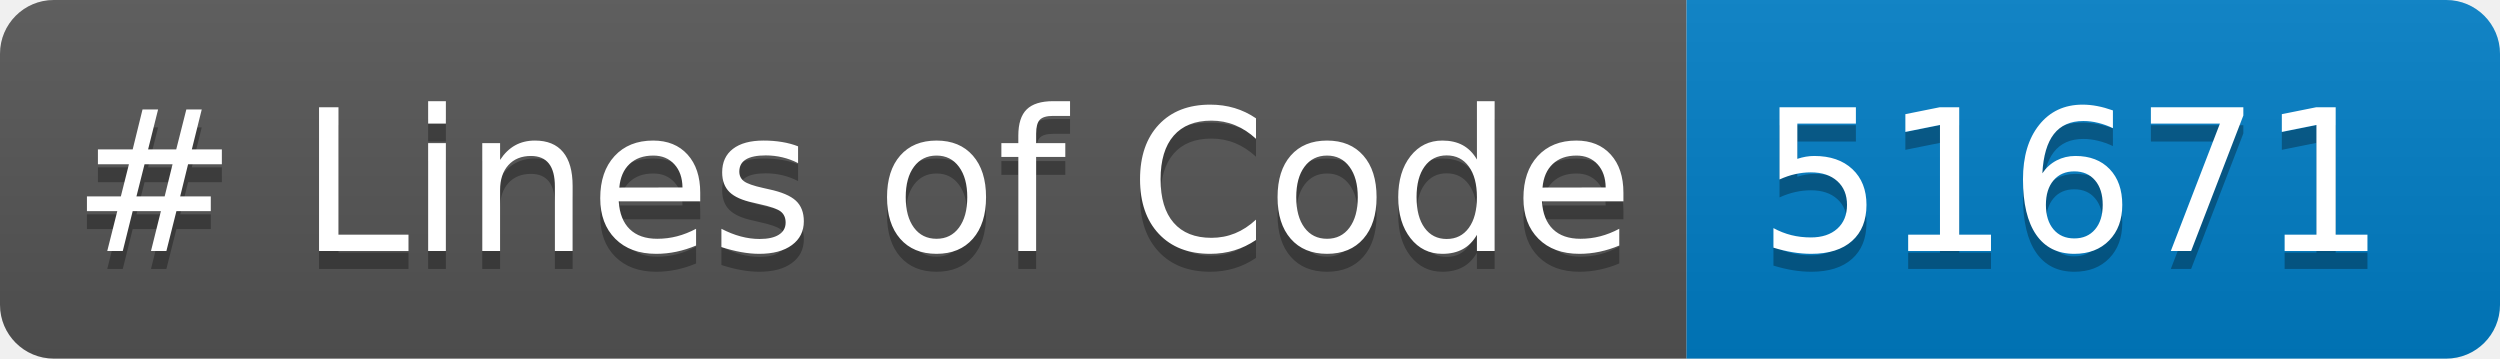
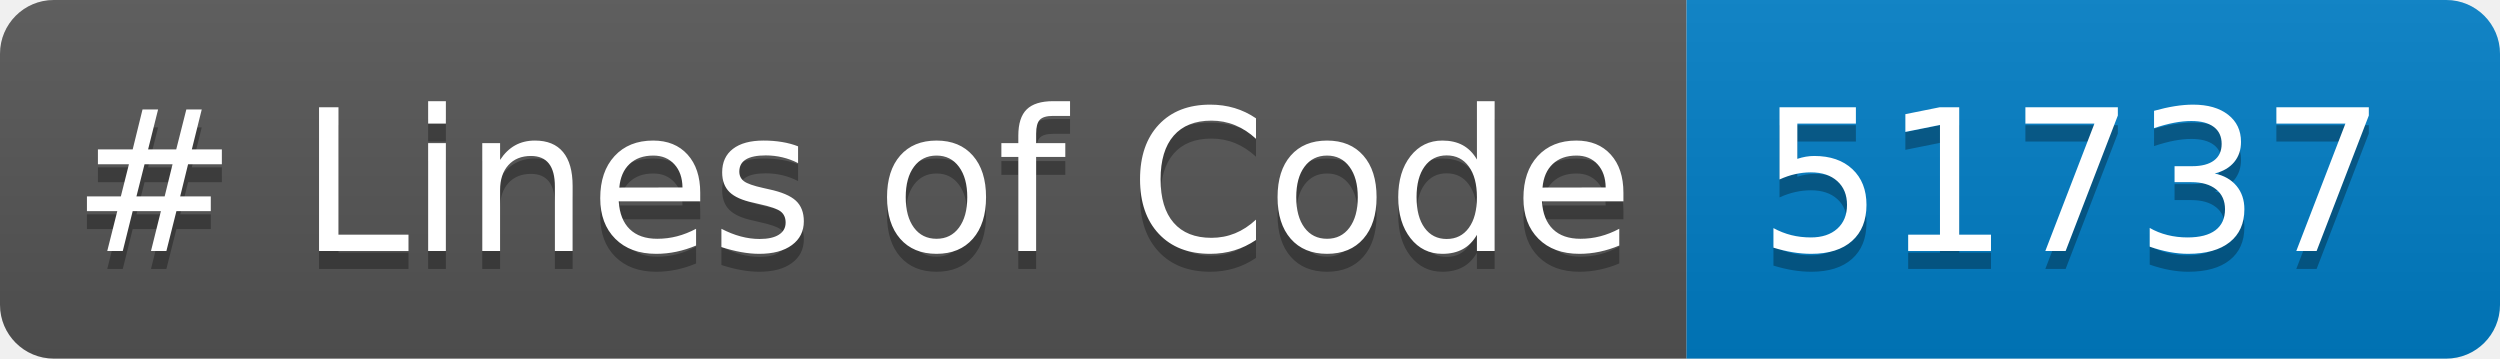
<svg xmlns="http://www.w3.org/2000/svg" width="139.428" height="20" role="img" aria-label="languages: 5">
  <linearGradient id="s" x2="0" y2="100%">
    <stop offset="0" stop-color="#bbb" stop-opacity=".1" />
    <stop offset="1" stop-opacity=".1" />
  </linearGradient>
  <clipPath id="r">
    <rect width="139.428" height="20" rx="3" fill="#fff" />
  </clipPath>
  <g clip-path="url(#r)">
    <rect width="94.059" height="20" fill="#555" />
    <rect x="94.059" width="45.369" height="20" fill="#007ec6" />
    <rect width="139.428" height="20" fill="url(#s)" />
  </g>
  <g fill="#FFF" text-anchor="center" font-family="Verdana,Geneva,DejaVu Sans,sans-serif" text-rendering="geometricPrecision" font-size="110">
    <text aria-hidden="true" x="40" y="150" fill="#010101" fill-opacity=".3" transform="scale(.1)" textLength="840.586"># Lines of Code</text>
    <text x="40" y="140" transform="scale(.1)" fill="#FFF" textLength="840.586"># Lines of Code</text>
-     <text aria-hidden="true" x="980.586" y="150" fill="#010101" fill-opacity=".3" transform="scale(.1)" textLength="333.691">51671</text>
-     <text x="980.586" y="140" transform="scale(.1)" fill="#FFF" textLength="333.691">51671</text>
+     <text aria-hidden="true" x="980.586" y="150" fill="#010101" fill-opacity=".3" transform="scale(.1)" textLength="333.691">51737</text>
+     <text x="980.586" y="140" transform="scale(.1)" fill="#FFF" textLength="333.691">51737</text>
  </g>
</svg>
